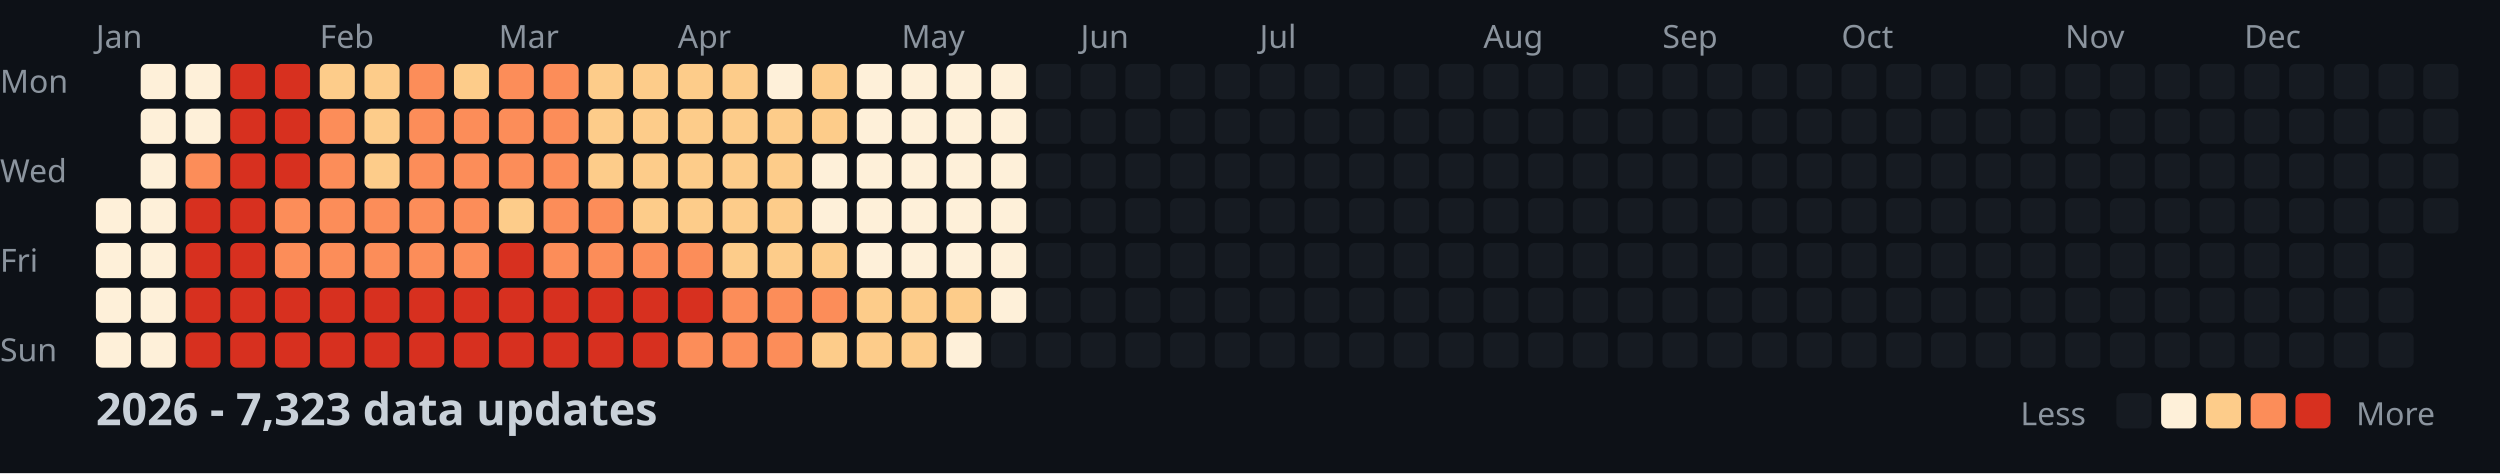
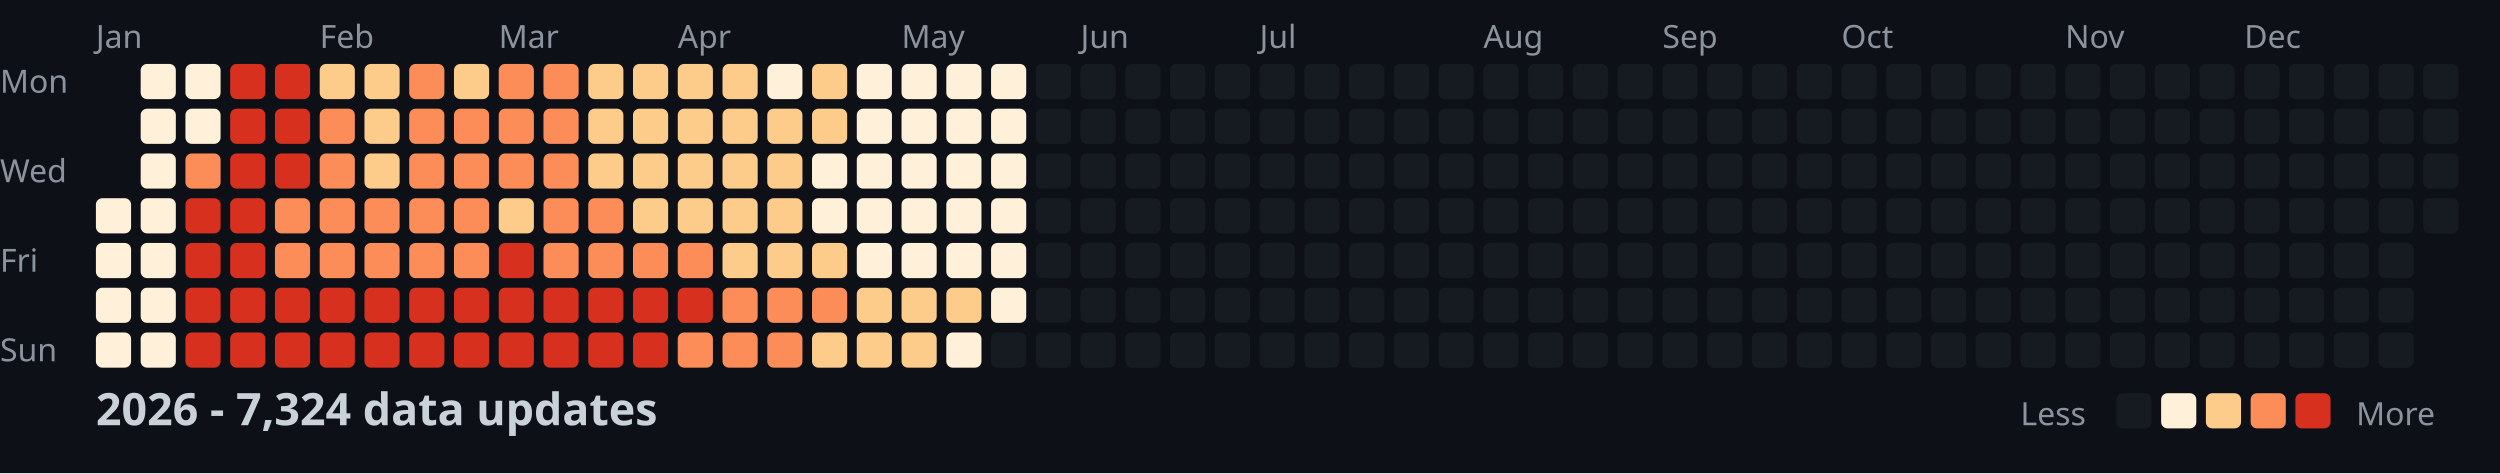
<svg xmlns="http://www.w3.org/2000/svg" width="782" height="148">
  <style>
    .month { font: 10px sans-serif; fill: #8b949e; }
    .day { font: 10px sans-serif; fill: #8b949e; }
    .title { font: bold 14px sans-serif; fill: #c9d1d9; }
    .legend { font: 10px sans-serif; fill: #8b949e; }
  </style>
  <rect width="100%" height="100%" fill="#0d1117" />
  <text x="0" y="29" class="day">Mon</text>
  <text x="0" y="57" class="day">Wed</text>
  <text x="0" y="85" class="day">Fri</text>
  <text x="0" y="113" class="day">Sun</text>
  <text x="30" y="15" class="month">Jan</text>
  <text x="100" y="15" class="month">Feb</text>
  <text x="156" y="15" class="month">Mar</text>
  <text x="212" y="15" class="month">Apr</text>
  <text x="282" y="15" class="month">May</text>
  <text x="338" y="15" class="month">Jun</text>
  <text x="394" y="15" class="month">Jul</text>
  <text x="464" y="15" class="month">Aug</text>
  <text x="520" y="15" class="month">Sep</text>
  <text x="576" y="15" class="month">Oct</text>
  <text x="646" y="15" class="month">Nov</text>
  <text x="702" y="15" class="month">Dec</text>
  <rect x="30" y="62" width="11" height="11" fill="#fef0d9" rx="2" />
  <rect x="30" y="76" width="11" height="11" fill="#fef0d9" rx="2" />
  <rect x="30" y="90" width="11" height="11" fill="#fef0d9" rx="2" />
  <rect x="30" y="104" width="11" height="11" fill="#fef0d9" rx="2" />
  <rect x="44" y="20" width="11" height="11" fill="#fef0d9" rx="2" />
  <rect x="44" y="34" width="11" height="11" fill="#fef0d9" rx="2" />
  <rect x="44" y="48" width="11" height="11" fill="#fef0d9" rx="2" />
  <rect x="44" y="62" width="11" height="11" fill="#fef0d9" rx="2" />
  <rect x="44" y="76" width="11" height="11" fill="#fef0d9" rx="2" />
  <rect x="44" y="90" width="11" height="11" fill="#fef0d9" rx="2" />
  <rect x="44" y="104" width="11" height="11" fill="#fef0d9" rx="2" />
  <rect x="58" y="20" width="11" height="11" fill="#fef0d9" rx="2" />
  <rect x="58" y="34" width="11" height="11" fill="#fef0d9" rx="2" />
  <rect x="58" y="48" width="11" height="11" fill="#fc8d59" rx="2" />
  <rect x="58" y="62" width="11" height="11" fill="#d7301f" rx="2" />
  <rect x="58" y="76" width="11" height="11" fill="#d7301f" rx="2" />
  <rect x="58" y="90" width="11" height="11" fill="#d7301f" rx="2" />
  <rect x="58" y="104" width="11" height="11" fill="#d7301f" rx="2" />
  <rect x="72" y="20" width="11" height="11" fill="#d7301f" rx="2" />
  <rect x="72" y="34" width="11" height="11" fill="#d7301f" rx="2" />
  <rect x="72" y="48" width="11" height="11" fill="#d7301f" rx="2" />
  <rect x="72" y="62" width="11" height="11" fill="#d7301f" rx="2" />
  <rect x="72" y="76" width="11" height="11" fill="#d7301f" rx="2" />
  <rect x="72" y="90" width="11" height="11" fill="#d7301f" rx="2" />
  <rect x="72" y="104" width="11" height="11" fill="#d7301f" rx="2" />
  <rect x="86" y="20" width="11" height="11" fill="#d7301f" rx="2" />
  <rect x="86" y="34" width="11" height="11" fill="#d7301f" rx="2" />
  <rect x="86" y="48" width="11" height="11" fill="#d7301f" rx="2" />
  <rect x="86" y="62" width="11" height="11" fill="#fc8d59" rx="2" />
  <rect x="86" y="76" width="11" height="11" fill="#fc8d59" rx="2" />
  <rect x="86" y="90" width="11" height="11" fill="#d7301f" rx="2" />
  <rect x="86" y="104" width="11" height="11" fill="#d7301f" rx="2" />
  <rect x="100" y="20" width="11" height="11" fill="#fdcc8a" rx="2" />
  <rect x="100" y="34" width="11" height="11" fill="#fc8d59" rx="2" />
  <rect x="100" y="48" width="11" height="11" fill="#fc8d59" rx="2" />
  <rect x="100" y="62" width="11" height="11" fill="#fc8d59" rx="2" />
  <rect x="100" y="76" width="11" height="11" fill="#fc8d59" rx="2" />
  <rect x="100" y="90" width="11" height="11" fill="#d7301f" rx="2" />
  <rect x="100" y="104" width="11" height="11" fill="#d7301f" rx="2" />
  <rect x="114" y="20" width="11" height="11" fill="#fdcc8a" rx="2" />
  <rect x="114" y="34" width="11" height="11" fill="#fdcc8a" rx="2" />
  <rect x="114" y="48" width="11" height="11" fill="#fdcc8a" rx="2" />
  <rect x="114" y="62" width="11" height="11" fill="#fc8d59" rx="2" />
  <rect x="114" y="76" width="11" height="11" fill="#fc8d59" rx="2" />
  <rect x="114" y="90" width="11" height="11" fill="#d7301f" rx="2" />
  <rect x="114" y="104" width="11" height="11" fill="#d7301f" rx="2" />
  <rect x="128" y="20" width="11" height="11" fill="#fc8d59" rx="2" />
  <rect x="128" y="34" width="11" height="11" fill="#fc8d59" rx="2" />
  <rect x="128" y="48" width="11" height="11" fill="#fc8d59" rx="2" />
  <rect x="128" y="62" width="11" height="11" fill="#fc8d59" rx="2" />
  <rect x="128" y="76" width="11" height="11" fill="#fc8d59" rx="2" />
  <rect x="128" y="90" width="11" height="11" fill="#d7301f" rx="2" />
  <rect x="128" y="104" width="11" height="11" fill="#d7301f" rx="2" />
  <rect x="142" y="20" width="11" height="11" fill="#fdcc8a" rx="2" />
  <rect x="142" y="34" width="11" height="11" fill="#fc8d59" rx="2" />
  <rect x="142" y="48" width="11" height="11" fill="#fc8d59" rx="2" />
  <rect x="142" y="62" width="11" height="11" fill="#fc8d59" rx="2" />
  <rect x="142" y="76" width="11" height="11" fill="#fc8d59" rx="2" />
  <rect x="142" y="90" width="11" height="11" fill="#d7301f" rx="2" />
  <rect x="142" y="104" width="11" height="11" fill="#d7301f" rx="2" />
  <rect x="156" y="20" width="11" height="11" fill="#fc8d59" rx="2" />
  <rect x="156" y="34" width="11" height="11" fill="#fc8d59" rx="2" />
  <rect x="156" y="48" width="11" height="11" fill="#fc8d59" rx="2" />
  <rect x="156" y="62" width="11" height="11" fill="#fdcc8a" rx="2" />
  <rect x="156" y="76" width="11" height="11" fill="#d7301f" rx="2" />
  <rect x="156" y="90" width="11" height="11" fill="#d7301f" rx="2" />
  <rect x="156" y="104" width="11" height="11" fill="#d7301f" rx="2" />
  <rect x="170" y="20" width="11" height="11" fill="#fc8d59" rx="2" />
  <rect x="170" y="34" width="11" height="11" fill="#fc8d59" rx="2" />
  <rect x="170" y="48" width="11" height="11" fill="#fc8d59" rx="2" />
  <rect x="170" y="62" width="11" height="11" fill="#fc8d59" rx="2" />
  <rect x="170" y="76" width="11" height="11" fill="#fc8d59" rx="2" />
  <rect x="170" y="90" width="11" height="11" fill="#d7301f" rx="2" />
  <rect x="170" y="104" width="11" height="11" fill="#d7301f" rx="2" />
  <rect x="184" y="20" width="11" height="11" fill="#fdcc8a" rx="2" />
  <rect x="184" y="34" width="11" height="11" fill="#fdcc8a" rx="2" />
  <rect x="184" y="48" width="11" height="11" fill="#fdcc8a" rx="2" />
  <rect x="184" y="62" width="11" height="11" fill="#fc8d59" rx="2" />
  <rect x="184" y="76" width="11" height="11" fill="#fc8d59" rx="2" />
  <rect x="184" y="90" width="11" height="11" fill="#d7301f" rx="2" />
  <rect x="184" y="104" width="11" height="11" fill="#d7301f" rx="2" />
  <rect x="198" y="20" width="11" height="11" fill="#fdcc8a" rx="2" />
  <rect x="198" y="34" width="11" height="11" fill="#fdcc8a" rx="2" />
  <rect x="198" y="48" width="11" height="11" fill="#fdcc8a" rx="2" />
  <rect x="198" y="62" width="11" height="11" fill="#fdcc8a" rx="2" />
  <rect x="198" y="76" width="11" height="11" fill="#fc8d59" rx="2" />
  <rect x="198" y="90" width="11" height="11" fill="#d7301f" rx="2" />
  <rect x="198" y="104" width="11" height="11" fill="#d7301f" rx="2" />
  <rect x="212" y="20" width="11" height="11" fill="#fdcc8a" rx="2" />
  <rect x="212" y="34" width="11" height="11" fill="#fdcc8a" rx="2" />
  <rect x="212" y="48" width="11" height="11" fill="#fdcc8a" rx="2" />
  <rect x="212" y="62" width="11" height="11" fill="#fdcc8a" rx="2" />
  <rect x="212" y="76" width="11" height="11" fill="#fc8d59" rx="2" />
  <rect x="212" y="90" width="11" height="11" fill="#d7301f" rx="2" />
  <rect x="212" y="104" width="11" height="11" fill="#fc8d59" rx="2" />
  <rect x="226" y="20" width="11" height="11" fill="#fdcc8a" rx="2" />
  <rect x="226" y="34" width="11" height="11" fill="#fdcc8a" rx="2" />
  <rect x="226" y="48" width="11" height="11" fill="#fdcc8a" rx="2" />
  <rect x="226" y="62" width="11" height="11" fill="#fdcc8a" rx="2" />
  <rect x="226" y="76" width="11" height="11" fill="#fdcc8a" rx="2" />
  <rect x="226" y="90" width="11" height="11" fill="#fc8d59" rx="2" />
  <rect x="226" y="104" width="11" height="11" fill="#fc8d59" rx="2" />
  <rect x="240" y="20" width="11" height="11" fill="#fef0d9" rx="2" />
  <rect x="240" y="34" width="11" height="11" fill="#fdcc8a" rx="2" />
  <rect x="240" y="48" width="11" height="11" fill="#fdcc8a" rx="2" />
  <rect x="240" y="62" width="11" height="11" fill="#fdcc8a" rx="2" />
  <rect x="240" y="76" width="11" height="11" fill="#fdcc8a" rx="2" />
  <rect x="240" y="90" width="11" height="11" fill="#fc8d59" rx="2" />
  <rect x="240" y="104" width="11" height="11" fill="#fc8d59" rx="2" />
  <rect x="254" y="20" width="11" height="11" fill="#fdcc8a" rx="2" />
  <rect x="254" y="34" width="11" height="11" fill="#fdcc8a" rx="2" />
  <rect x="254" y="48" width="11" height="11" fill="#fef0d9" rx="2" />
  <rect x="254" y="62" width="11" height="11" fill="#fef0d9" rx="2" />
  <rect x="254" y="76" width="11" height="11" fill="#fdcc8a" rx="2" />
  <rect x="254" y="90" width="11" height="11" fill="#fc8d59" rx="2" />
  <rect x="254" y="104" width="11" height="11" fill="#fdcc8a" rx="2" />
  <rect x="268" y="20" width="11" height="11" fill="#fef0d9" rx="2" />
  <rect x="268" y="34" width="11" height="11" fill="#fef0d9" rx="2" />
  <rect x="268" y="48" width="11" height="11" fill="#fef0d9" rx="2" />
  <rect x="268" y="62" width="11" height="11" fill="#fef0d9" rx="2" />
  <rect x="268" y="76" width="11" height="11" fill="#fef0d9" rx="2" />
  <rect x="268" y="90" width="11" height="11" fill="#fdcc8a" rx="2" />
  <rect x="268" y="104" width="11" height="11" fill="#fdcc8a" rx="2" />
  <rect x="282" y="20" width="11" height="11" fill="#fef0d9" rx="2" />
  <rect x="282" y="34" width="11" height="11" fill="#fef0d9" rx="2" />
  <rect x="282" y="48" width="11" height="11" fill="#fef0d9" rx="2" />
  <rect x="282" y="62" width="11" height="11" fill="#fef0d9" rx="2" />
  <rect x="282" y="76" width="11" height="11" fill="#fef0d9" rx="2" />
  <rect x="282" y="90" width="11" height="11" fill="#fdcc8a" rx="2" />
  <rect x="282" y="104" width="11" height="11" fill="#fdcc8a" rx="2" />
  <rect x="296" y="20" width="11" height="11" fill="#fef0d9" rx="2" />
  <rect x="296" y="34" width="11" height="11" fill="#fef0d9" rx="2" />
  <rect x="296" y="48" width="11" height="11" fill="#fef0d9" rx="2" />
  <rect x="296" y="62" width="11" height="11" fill="#fef0d9" rx="2" />
  <rect x="296" y="76" width="11" height="11" fill="#fef0d9" rx="2" />
  <rect x="296" y="90" width="11" height="11" fill="#fdcc8a" rx="2" />
  <rect x="296" y="104" width="11" height="11" fill="#fef0d9" rx="2" />
  <rect x="310" y="20" width="11" height="11" fill="#fef0d9" rx="2" />
  <rect x="310" y="34" width="11" height="11" fill="#fef0d9" rx="2" />
  <rect x="310" y="48" width="11" height="11" fill="#fef0d9" rx="2" />
  <rect x="310" y="62" width="11" height="11" fill="#fef0d9" rx="2" />
  <rect x="310" y="76" width="11" height="11" fill="#fef0d9" rx="2" />
  <rect x="310" y="90" width="11" height="11" fill="#fef0d9" rx="2" />
  <rect x="310" y="104" width="11" height="11" fill="#161b22" rx="2" />
  <rect x="324" y="20" width="11" height="11" fill="#161b22" rx="2" />
  <rect x="324" y="34" width="11" height="11" fill="#161b22" rx="2" />
  <rect x="324" y="48" width="11" height="11" fill="#161b22" rx="2" />
  <rect x="324" y="62" width="11" height="11" fill="#161b22" rx="2" />
  <rect x="324" y="76" width="11" height="11" fill="#161b22" rx="2" />
  <rect x="324" y="90" width="11" height="11" fill="#161b22" rx="2" />
  <rect x="324" y="104" width="11" height="11" fill="#161b22" rx="2" />
  <rect x="338" y="20" width="11" height="11" fill="#161b22" rx="2" />
  <rect x="338" y="34" width="11" height="11" fill="#161b22" rx="2" />
  <rect x="338" y="48" width="11" height="11" fill="#161b22" rx="2" />
  <rect x="338" y="62" width="11" height="11" fill="#161b22" rx="2" />
  <rect x="338" y="76" width="11" height="11" fill="#161b22" rx="2" />
  <rect x="338" y="90" width="11" height="11" fill="#161b22" rx="2" />
  <rect x="338" y="104" width="11" height="11" fill="#161b22" rx="2" />
  <rect x="352" y="20" width="11" height="11" fill="#161b22" rx="2" />
  <rect x="352" y="34" width="11" height="11" fill="#161b22" rx="2" />
  <rect x="352" y="48" width="11" height="11" fill="#161b22" rx="2" />
  <rect x="352" y="62" width="11" height="11" fill="#161b22" rx="2" />
  <rect x="352" y="76" width="11" height="11" fill="#161b22" rx="2" />
  <rect x="352" y="90" width="11" height="11" fill="#161b22" rx="2" />
  <rect x="352" y="104" width="11" height="11" fill="#161b22" rx="2" />
  <rect x="366" y="20" width="11" height="11" fill="#161b22" rx="2" />
  <rect x="366" y="34" width="11" height="11" fill="#161b22" rx="2" />
  <rect x="366" y="48" width="11" height="11" fill="#161b22" rx="2" />
  <rect x="366" y="62" width="11" height="11" fill="#161b22" rx="2" />
  <rect x="366" y="76" width="11" height="11" fill="#161b22" rx="2" />
  <rect x="366" y="90" width="11" height="11" fill="#161b22" rx="2" />
  <rect x="366" y="104" width="11" height="11" fill="#161b22" rx="2" />
  <rect x="380" y="20" width="11" height="11" fill="#161b22" rx="2" />
  <rect x="380" y="34" width="11" height="11" fill="#161b22" rx="2" />
  <rect x="380" y="48" width="11" height="11" fill="#161b22" rx="2" />
  <rect x="380" y="62" width="11" height="11" fill="#161b22" rx="2" />
  <rect x="380" y="76" width="11" height="11" fill="#161b22" rx="2" />
  <rect x="380" y="90" width="11" height="11" fill="#161b22" rx="2" />
  <rect x="380" y="104" width="11" height="11" fill="#161b22" rx="2" />
  <rect x="394" y="20" width="11" height="11" fill="#161b22" rx="2" />
  <rect x="394" y="34" width="11" height="11" fill="#161b22" rx="2" />
  <rect x="394" y="48" width="11" height="11" fill="#161b22" rx="2" />
  <rect x="394" y="62" width="11" height="11" fill="#161b22" rx="2" />
  <rect x="394" y="76" width="11" height="11" fill="#161b22" rx="2" />
  <rect x="394" y="90" width="11" height="11" fill="#161b22" rx="2" />
  <rect x="394" y="104" width="11" height="11" fill="#161b22" rx="2" />
  <rect x="408" y="20" width="11" height="11" fill="#161b22" rx="2" />
  <rect x="408" y="34" width="11" height="11" fill="#161b22" rx="2" />
  <rect x="408" y="48" width="11" height="11" fill="#161b22" rx="2" />
  <rect x="408" y="62" width="11" height="11" fill="#161b22" rx="2" />
  <rect x="408" y="76" width="11" height="11" fill="#161b22" rx="2" />
  <rect x="408" y="90" width="11" height="11" fill="#161b22" rx="2" />
  <rect x="408" y="104" width="11" height="11" fill="#161b22" rx="2" />
  <rect x="422" y="20" width="11" height="11" fill="#161b22" rx="2" />
  <rect x="422" y="34" width="11" height="11" fill="#161b22" rx="2" />
  <rect x="422" y="48" width="11" height="11" fill="#161b22" rx="2" />
  <rect x="422" y="62" width="11" height="11" fill="#161b22" rx="2" />
  <rect x="422" y="76" width="11" height="11" fill="#161b22" rx="2" />
  <rect x="422" y="90" width="11" height="11" fill="#161b22" rx="2" />
  <rect x="422" y="104" width="11" height="11" fill="#161b22" rx="2" />
  <rect x="436" y="20" width="11" height="11" fill="#161b22" rx="2" />
  <rect x="436" y="34" width="11" height="11" fill="#161b22" rx="2" />
  <rect x="436" y="48" width="11" height="11" fill="#161b22" rx="2" />
  <rect x="436" y="62" width="11" height="11" fill="#161b22" rx="2" />
  <rect x="436" y="76" width="11" height="11" fill="#161b22" rx="2" />
  <rect x="436" y="90" width="11" height="11" fill="#161b22" rx="2" />
  <rect x="436" y="104" width="11" height="11" fill="#161b22" rx="2" />
  <rect x="450" y="20" width="11" height="11" fill="#161b22" rx="2" />
  <rect x="450" y="34" width="11" height="11" fill="#161b22" rx="2" />
  <rect x="450" y="48" width="11" height="11" fill="#161b22" rx="2" />
  <rect x="450" y="62" width="11" height="11" fill="#161b22" rx="2" />
  <rect x="450" y="76" width="11" height="11" fill="#161b22" rx="2" />
  <rect x="450" y="90" width="11" height="11" fill="#161b22" rx="2" />
  <rect x="450" y="104" width="11" height="11" fill="#161b22" rx="2" />
  <rect x="464" y="20" width="11" height="11" fill="#161b22" rx="2" />
  <rect x="464" y="34" width="11" height="11" fill="#161b22" rx="2" />
  <rect x="464" y="48" width="11" height="11" fill="#161b22" rx="2" />
  <rect x="464" y="62" width="11" height="11" fill="#161b22" rx="2" />
  <rect x="464" y="76" width="11" height="11" fill="#161b22" rx="2" />
  <rect x="464" y="90" width="11" height="11" fill="#161b22" rx="2" />
  <rect x="464" y="104" width="11" height="11" fill="#161b22" rx="2" />
  <rect x="478" y="20" width="11" height="11" fill="#161b22" rx="2" />
  <rect x="478" y="34" width="11" height="11" fill="#161b22" rx="2" />
  <rect x="478" y="48" width="11" height="11" fill="#161b22" rx="2" />
  <rect x="478" y="62" width="11" height="11" fill="#161b22" rx="2" />
  <rect x="478" y="76" width="11" height="11" fill="#161b22" rx="2" />
  <rect x="478" y="90" width="11" height="11" fill="#161b22" rx="2" />
  <rect x="478" y="104" width="11" height="11" fill="#161b22" rx="2" />
  <rect x="492" y="20" width="11" height="11" fill="#161b22" rx="2" />
  <rect x="492" y="34" width="11" height="11" fill="#161b22" rx="2" />
  <rect x="492" y="48" width="11" height="11" fill="#161b22" rx="2" />
  <rect x="492" y="62" width="11" height="11" fill="#161b22" rx="2" />
  <rect x="492" y="76" width="11" height="11" fill="#161b22" rx="2" />
  <rect x="492" y="90" width="11" height="11" fill="#161b22" rx="2" />
  <rect x="492" y="104" width="11" height="11" fill="#161b22" rx="2" />
  <rect x="506" y="20" width="11" height="11" fill="#161b22" rx="2" />
  <rect x="506" y="34" width="11" height="11" fill="#161b22" rx="2" />
  <rect x="506" y="48" width="11" height="11" fill="#161b22" rx="2" />
  <rect x="506" y="62" width="11" height="11" fill="#161b22" rx="2" />
  <rect x="506" y="76" width="11" height="11" fill="#161b22" rx="2" />
  <rect x="506" y="90" width="11" height="11" fill="#161b22" rx="2" />
  <rect x="506" y="104" width="11" height="11" fill="#161b22" rx="2" />
  <rect x="520" y="20" width="11" height="11" fill="#161b22" rx="2" />
  <rect x="520" y="34" width="11" height="11" fill="#161b22" rx="2" />
  <rect x="520" y="48" width="11" height="11" fill="#161b22" rx="2" />
  <rect x="520" y="62" width="11" height="11" fill="#161b22" rx="2" />
  <rect x="520" y="76" width="11" height="11" fill="#161b22" rx="2" />
  <rect x="520" y="90" width="11" height="11" fill="#161b22" rx="2" />
  <rect x="520" y="104" width="11" height="11" fill="#161b22" rx="2" />
  <rect x="534" y="20" width="11" height="11" fill="#161b22" rx="2" />
  <rect x="534" y="34" width="11" height="11" fill="#161b22" rx="2" />
  <rect x="534" y="48" width="11" height="11" fill="#161b22" rx="2" />
  <rect x="534" y="62" width="11" height="11" fill="#161b22" rx="2" />
  <rect x="534" y="76" width="11" height="11" fill="#161b22" rx="2" />
  <rect x="534" y="90" width="11" height="11" fill="#161b22" rx="2" />
  <rect x="534" y="104" width="11" height="11" fill="#161b22" rx="2" />
  <rect x="548" y="20" width="11" height="11" fill="#161b22" rx="2" />
  <rect x="548" y="34" width="11" height="11" fill="#161b22" rx="2" />
  <rect x="548" y="48" width="11" height="11" fill="#161b22" rx="2" />
  <rect x="548" y="62" width="11" height="11" fill="#161b22" rx="2" />
  <rect x="548" y="76" width="11" height="11" fill="#161b22" rx="2" />
  <rect x="548" y="90" width="11" height="11" fill="#161b22" rx="2" />
  <rect x="548" y="104" width="11" height="11" fill="#161b22" rx="2" />
  <rect x="562" y="20" width="11" height="11" fill="#161b22" rx="2" />
  <rect x="562" y="34" width="11" height="11" fill="#161b22" rx="2" />
  <rect x="562" y="48" width="11" height="11" fill="#161b22" rx="2" />
  <rect x="562" y="62" width="11" height="11" fill="#161b22" rx="2" />
  <rect x="562" y="76" width="11" height="11" fill="#161b22" rx="2" />
  <rect x="562" y="90" width="11" height="11" fill="#161b22" rx="2" />
  <rect x="562" y="104" width="11" height="11" fill="#161b22" rx="2" />
  <rect x="576" y="20" width="11" height="11" fill="#161b22" rx="2" />
  <rect x="576" y="34" width="11" height="11" fill="#161b22" rx="2" />
  <rect x="576" y="48" width="11" height="11" fill="#161b22" rx="2" />
  <rect x="576" y="62" width="11" height="11" fill="#161b22" rx="2" />
  <rect x="576" y="76" width="11" height="11" fill="#161b22" rx="2" />
  <rect x="576" y="90" width="11" height="11" fill="#161b22" rx="2" />
  <rect x="576" y="104" width="11" height="11" fill="#161b22" rx="2" />
  <rect x="590" y="20" width="11" height="11" fill="#161b22" rx="2" />
  <rect x="590" y="34" width="11" height="11" fill="#161b22" rx="2" />
  <rect x="590" y="48" width="11" height="11" fill="#161b22" rx="2" />
  <rect x="590" y="62" width="11" height="11" fill="#161b22" rx="2" />
  <rect x="590" y="76" width="11" height="11" fill="#161b22" rx="2" />
  <rect x="590" y="90" width="11" height="11" fill="#161b22" rx="2" />
  <rect x="590" y="104" width="11" height="11" fill="#161b22" rx="2" />
  <rect x="604" y="20" width="11" height="11" fill="#161b22" rx="2" />
  <rect x="604" y="34" width="11" height="11" fill="#161b22" rx="2" />
  <rect x="604" y="48" width="11" height="11" fill="#161b22" rx="2" />
  <rect x="604" y="62" width="11" height="11" fill="#161b22" rx="2" />
  <rect x="604" y="76" width="11" height="11" fill="#161b22" rx="2" />
  <rect x="604" y="90" width="11" height="11" fill="#161b22" rx="2" />
  <rect x="604" y="104" width="11" height="11" fill="#161b22" rx="2" />
  <rect x="618" y="20" width="11" height="11" fill="#161b22" rx="2" />
  <rect x="618" y="34" width="11" height="11" fill="#161b22" rx="2" />
  <rect x="618" y="48" width="11" height="11" fill="#161b22" rx="2" />
  <rect x="618" y="62" width="11" height="11" fill="#161b22" rx="2" />
  <rect x="618" y="76" width="11" height="11" fill="#161b22" rx="2" />
  <rect x="618" y="90" width="11" height="11" fill="#161b22" rx="2" />
  <rect x="618" y="104" width="11" height="11" fill="#161b22" rx="2" />
  <rect x="632" y="20" width="11" height="11" fill="#161b22" rx="2" />
  <rect x="632" y="34" width="11" height="11" fill="#161b22" rx="2" />
  <rect x="632" y="48" width="11" height="11" fill="#161b22" rx="2" />
  <rect x="632" y="62" width="11" height="11" fill="#161b22" rx="2" />
  <rect x="632" y="76" width="11" height="11" fill="#161b22" rx="2" />
  <rect x="632" y="90" width="11" height="11" fill="#161b22" rx="2" />
  <rect x="632" y="104" width="11" height="11" fill="#161b22" rx="2" />
  <rect x="646" y="20" width="11" height="11" fill="#161b22" rx="2" />
  <rect x="646" y="34" width="11" height="11" fill="#161b22" rx="2" />
  <rect x="646" y="48" width="11" height="11" fill="#161b22" rx="2" />
  <rect x="646" y="62" width="11" height="11" fill="#161b22" rx="2" />
  <rect x="646" y="76" width="11" height="11" fill="#161b22" rx="2" />
  <rect x="646" y="90" width="11" height="11" fill="#161b22" rx="2" />
  <rect x="646" y="104" width="11" height="11" fill="#161b22" rx="2" />
  <rect x="660" y="20" width="11" height="11" fill="#161b22" rx="2" />
  <rect x="660" y="34" width="11" height="11" fill="#161b22" rx="2" />
  <rect x="660" y="48" width="11" height="11" fill="#161b22" rx="2" />
  <rect x="660" y="62" width="11" height="11" fill="#161b22" rx="2" />
  <rect x="660" y="76" width="11" height="11" fill="#161b22" rx="2" />
  <rect x="660" y="90" width="11" height="11" fill="#161b22" rx="2" />
  <rect x="660" y="104" width="11" height="11" fill="#161b22" rx="2" />
  <rect x="674" y="20" width="11" height="11" fill="#161b22" rx="2" />
  <rect x="674" y="34" width="11" height="11" fill="#161b22" rx="2" />
  <rect x="674" y="48" width="11" height="11" fill="#161b22" rx="2" />
  <rect x="674" y="62" width="11" height="11" fill="#161b22" rx="2" />
  <rect x="674" y="76" width="11" height="11" fill="#161b22" rx="2" />
  <rect x="674" y="90" width="11" height="11" fill="#161b22" rx="2" />
  <rect x="674" y="104" width="11" height="11" fill="#161b22" rx="2" />
  <rect x="688" y="20" width="11" height="11" fill="#161b22" rx="2" />
  <rect x="688" y="34" width="11" height="11" fill="#161b22" rx="2" />
  <rect x="688" y="48" width="11" height="11" fill="#161b22" rx="2" />
  <rect x="688" y="62" width="11" height="11" fill="#161b22" rx="2" />
  <rect x="688" y="76" width="11" height="11" fill="#161b22" rx="2" />
  <rect x="688" y="90" width="11" height="11" fill="#161b22" rx="2" />
  <rect x="688" y="104" width="11" height="11" fill="#161b22" rx="2" />
  <rect x="702" y="20" width="11" height="11" fill="#161b22" rx="2" />
  <rect x="702" y="34" width="11" height="11" fill="#161b22" rx="2" />
  <rect x="702" y="48" width="11" height="11" fill="#161b22" rx="2" />
  <rect x="702" y="62" width="11" height="11" fill="#161b22" rx="2" />
  <rect x="702" y="76" width="11" height="11" fill="#161b22" rx="2" />
  <rect x="702" y="90" width="11" height="11" fill="#161b22" rx="2" />
  <rect x="702" y="104" width="11" height="11" fill="#161b22" rx="2" />
  <rect x="716" y="20" width="11" height="11" fill="#161b22" rx="2" />
  <rect x="716" y="34" width="11" height="11" fill="#161b22" rx="2" />
  <rect x="716" y="48" width="11" height="11" fill="#161b22" rx="2" />
  <rect x="716" y="62" width="11" height="11" fill="#161b22" rx="2" />
  <rect x="716" y="76" width="11" height="11" fill="#161b22" rx="2" />
  <rect x="716" y="90" width="11" height="11" fill="#161b22" rx="2" />
  <rect x="716" y="104" width="11" height="11" fill="#161b22" rx="2" />
  <rect x="730" y="20" width="11" height="11" fill="#161b22" rx="2" />
  <rect x="730" y="34" width="11" height="11" fill="#161b22" rx="2" />
  <rect x="730" y="48" width="11" height="11" fill="#161b22" rx="2" />
  <rect x="730" y="62" width="11" height="11" fill="#161b22" rx="2" />
  <rect x="730" y="76" width="11" height="11" fill="#161b22" rx="2" />
  <rect x="730" y="90" width="11" height="11" fill="#161b22" rx="2" />
  <rect x="730" y="104" width="11" height="11" fill="#161b22" rx="2" />
  <rect x="744" y="20" width="11" height="11" fill="#161b22" rx="2" />
  <rect x="744" y="34" width="11" height="11" fill="#161b22" rx="2" />
  <rect x="744" y="48" width="11" height="11" fill="#161b22" rx="2" />
  <rect x="744" y="62" width="11" height="11" fill="#161b22" rx="2" />
  <rect x="744" y="76" width="11" height="11" fill="#161b22" rx="2" />
  <rect x="744" y="90" width="11" height="11" fill="#161b22" rx="2" />
  <rect x="744" y="104" width="11" height="11" fill="#161b22" rx="2" />
  <rect x="758" y="20" width="11" height="11" fill="#161b22" rx="2" />
  <rect x="758" y="34" width="11" height="11" fill="#161b22" rx="2" />
  <rect x="758" y="48" width="11" height="11" fill="#161b22" rx="2" />
  <rect x="758" y="62" width="11" height="11" fill="#161b22" rx="2" />
-   <text x="30" y="133" class="title">2026 - 7,323 data updates</text>
+   <text x="30" y="133" class="title">2026 - 7,324 data updates</text>
  <text x="632" y="133" class="legend">Less</text>
  <rect x="662" y="123" width="11" height="11" fill="#161b22" rx="2" />
  <rect x="676" y="123" width="11" height="11" fill="#fef0d9" rx="2" />
  <rect x="690" y="123" width="11" height="11" fill="#fdcc8a" rx="2" />
  <rect x="704" y="123" width="11" height="11" fill="#fc8d59" rx="2" />
  <rect x="718" y="123" width="11" height="11" fill="#d7301f" rx="2" />
  <text x="737" y="133" class="legend">More</text>
</svg>
